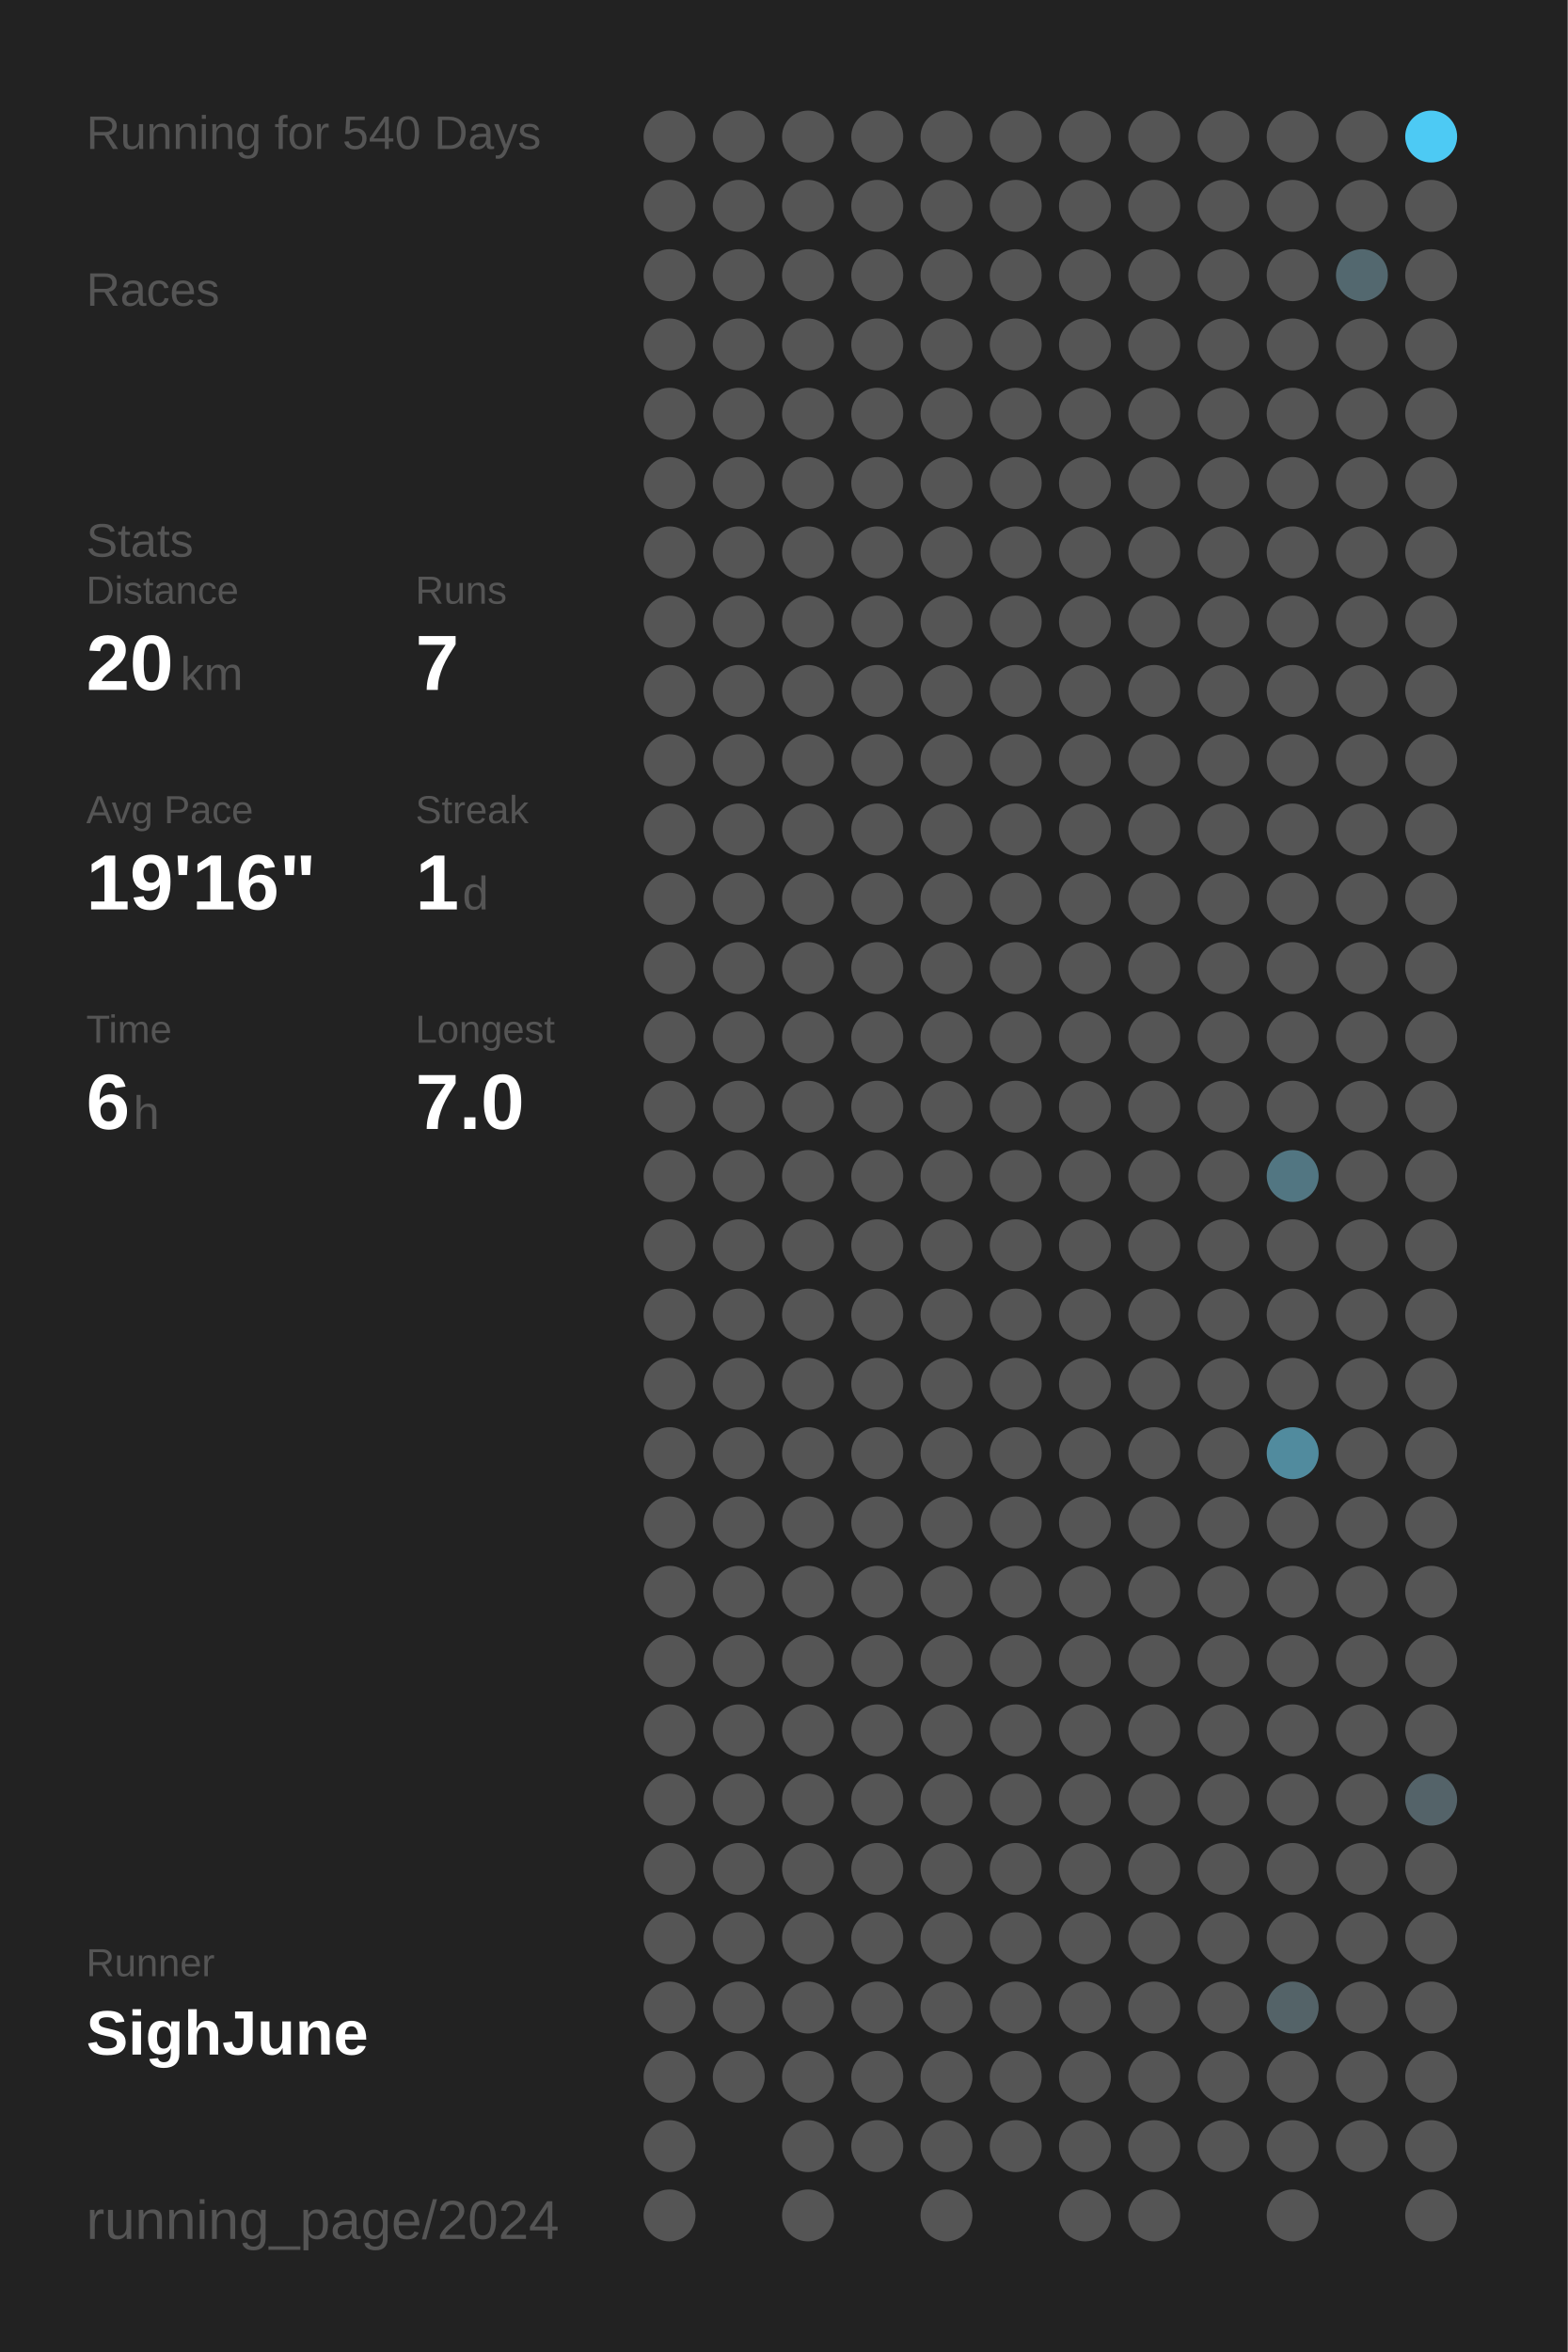
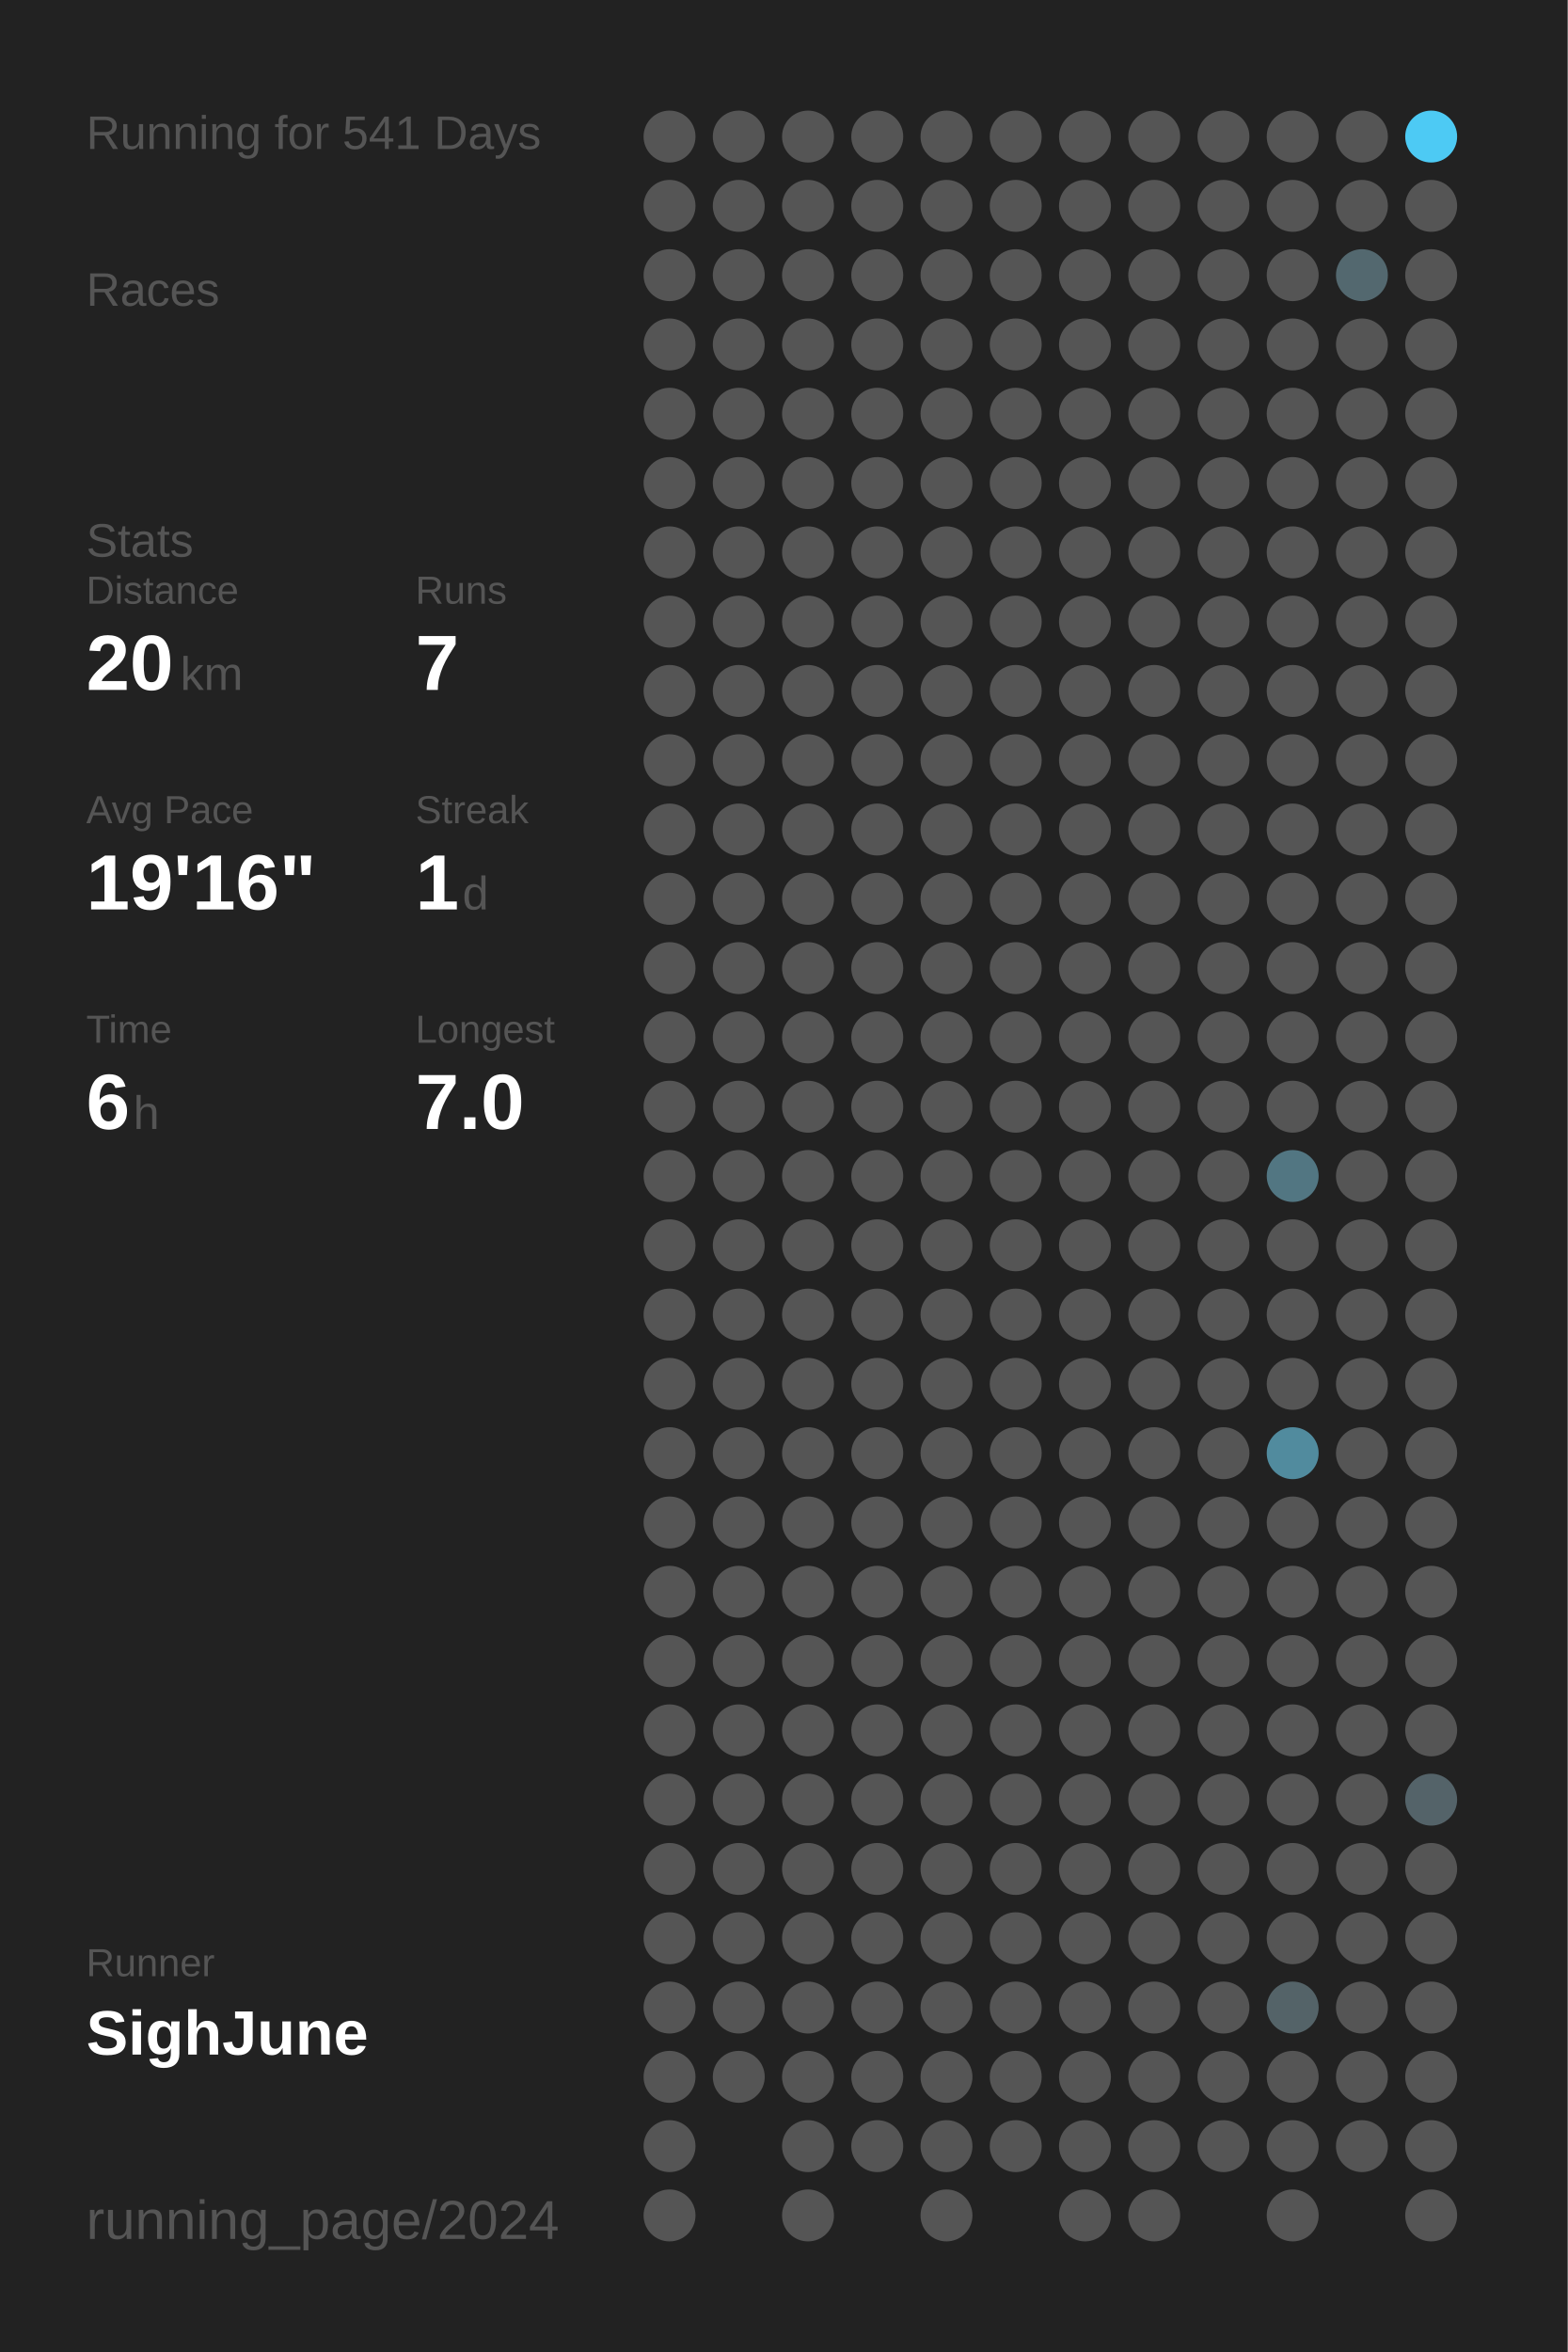
<svg xmlns="http://www.w3.org/2000/svg" baseProfile="full" height="300mm" version="1.1" viewBox="0,0,200,300" width="200mm">
  <defs />
  <rect fill="#222222" height="300" width="200" x="0" y="0" />
-   <text fill="#555555" style="font-size:6px; font-family:Arial;" x="11" y="19">Running for 540 Days</text>
+   <text fill="#555555" style="font-size:6px; font-family:Arial;" x="11" y="19">Running for 541 Days</text>
  <text fill="#555555" style="font-size:6px; font-family:Arial;" x="11" y="39">Races</text>
  <text fill="#555555" style="font-size:6px; font-family:Arial;" x="11" y="71">Stats</text>
  <text fill="#555555" style="font-size:5px; font-family:Arial;" x="11" y="77">Distance</text>
  <text fill="#FFFFFF" style="font-size:10px; font-family:Arial; font-weight:bold;" x="11" y="88">20</text>
  <text fill="#555555" style="font-size:6px; font-family:Arial;" x="23" y="88">km</text>
  <text fill="#555555" style="font-size:5px; font-family:Arial;" x="53" y="77">Runs</text>
  <text fill="#FFFFFF" style="font-size:10px; font-family:Arial; font-weight:bold;" x="53" y="88">7</text>
  <text fill="#555555" style="font-size:5px; font-family:Arial;" x="11" y="105">Avg Pace</text>
  <text fill="#FFFFFF" style="font-size:10px; font-family:Arial; font-weight:bold;" x="11" y="116">19'16"</text>
  <text fill="#555555" style="font-size:5px; font-family:Arial;" x="53" y="105">Streak</text>
  <text fill="#FFFFFF" style="font-size:10px; font-family:Arial; font-weight:bold;" x="53" y="116">1</text>
  <text fill="#555555" style="font-size:6px; font-family:Arial;" x="59" y="116">d</text>
  <text fill="#555555" style="font-size:5px; font-family:Arial;" x="11" y="133">Time</text>
  <text fill="#FFFFFF" style="font-size:10px; font-family:Arial; font-weight:bold;" x="11" y="144">6</text>
  <text fill="#555555" style="font-size:6px; font-family:Arial;" x="17" y="144">h</text>
  <text fill="#555555" style="font-size:5px; font-family:Arial;" x="53" y="133">Longest</text>
  <text fill="#FFFFFF" style="font-size:10px; font-family:Arial; font-weight:bold;" x="53" y="144">7.0</text>
  <text fill="#555555" style="font-size:5px; font-family:Arial;" x="11" y="252.065">Runner</text>
  <text fill="#FFFFFF" style="font-size:8px; font-family:Arial; font-weight:bold;" x="11" y="262.065">SighJune</text>
  <text fill="#555555" style="font-size:7px; font-family:Arial;" x="11" y="285.581">running_page/2024</text>
  <circle cx="85.417" cy="17.419" fill="#555555" r="3.312" />
  <circle cx="85.417" cy="26.258" fill="#555555" r="3.312" />
  <circle cx="85.417" cy="35.097" fill="#555555" r="3.312" />
  <circle cx="85.417" cy="43.935" fill="#555555" r="3.312" />
  <circle cx="85.417" cy="52.774" fill="#555555" r="3.312" />
  <circle cx="85.417" cy="61.613" fill="#555555" r="3.312" />
  <circle cx="85.417" cy="70.452" fill="#555555" r="3.312" />
  <circle cx="85.417" cy="79.29" fill="#555555" r="3.312" />
  <circle cx="85.417" cy="88.129" fill="#555555" r="3.312" />
  <circle cx="85.417" cy="96.968" fill="#555555" r="3.312" />
  <circle cx="85.417" cy="105.806" fill="#555555" r="3.312" />
  <circle cx="85.417" cy="114.645" fill="#555555" r="3.312" />
  <circle cx="85.417" cy="123.484" fill="#555555" r="3.312" />
  <circle cx="85.417" cy="132.323" fill="#555555" r="3.312" />
  <circle cx="85.417" cy="141.161" fill="#555555" r="3.312" />
  <circle cx="85.417" cy="150" fill="#555555" r="3.312" />
  <circle cx="85.417" cy="158.839" fill="#555555" r="3.312" />
  <circle cx="85.417" cy="167.677" fill="#555555" r="3.312" />
  <circle cx="85.417" cy="176.516" fill="#555555" r="3.312" />
  <circle cx="85.417" cy="185.355" fill="#555555" r="3.312" />
  <circle cx="85.417" cy="194.194" fill="#555555" r="3.312" />
  <circle cx="85.417" cy="203.032" fill="#555555" r="3.312" />
  <circle cx="85.417" cy="211.871" fill="#555555" r="3.312" />
  <circle cx="85.417" cy="220.71" fill="#555555" r="3.312" />
  <circle cx="85.417" cy="229.548" fill="#555555" r="3.312" />
  <circle cx="85.417" cy="238.387" fill="#555555" r="3.312" />
  <circle cx="85.417" cy="247.226" fill="#555555" r="3.312" />
  <circle cx="85.417" cy="256.065" fill="#555555" r="3.312" />
  <circle cx="85.417" cy="264.903" fill="#555555" r="3.312" />
  <circle cx="85.417" cy="273.742" fill="#555555" r="3.312" />
  <circle cx="85.417" cy="282.581" fill="#555555" r="3.312" />
  <circle cx="94.25" cy="17.419" fill="#555555" r="3.312" />
  <circle cx="94.25" cy="26.258" fill="#555555" r="3.312" />
  <circle cx="94.25" cy="35.097" fill="#555555" r="3.312" />
  <circle cx="94.25" cy="43.935" fill="#555555" r="3.312" />
  <circle cx="94.25" cy="52.774" fill="#555555" r="3.312" />
  <circle cx="94.25" cy="61.613" fill="#555555" r="3.312" />
  <circle cx="94.25" cy="70.452" fill="#555555" r="3.312" />
  <circle cx="94.25" cy="79.29" fill="#555555" r="3.312" />
  <circle cx="94.25" cy="88.129" fill="#555555" r="3.312" />
  <circle cx="94.25" cy="96.968" fill="#555555" r="3.312" />
  <circle cx="94.25" cy="105.806" fill="#555555" r="3.312" />
  <circle cx="94.25" cy="114.645" fill="#555555" r="3.312" />
  <circle cx="94.25" cy="123.484" fill="#555555" r="3.312" />
  <circle cx="94.25" cy="132.323" fill="#555555" r="3.312" />
  <circle cx="94.25" cy="141.161" fill="#555555" r="3.312" />
  <circle cx="94.25" cy="150" fill="#555555" r="3.312" />
  <circle cx="94.25" cy="158.839" fill="#555555" r="3.312" />
  <circle cx="94.25" cy="167.677" fill="#555555" r="3.312" />
  <circle cx="94.25" cy="176.516" fill="#555555" r="3.312" />
  <circle cx="94.25" cy="185.355" fill="#555555" r="3.312" />
  <circle cx="94.25" cy="194.194" fill="#555555" r="3.312" />
  <circle cx="94.25" cy="203.032" fill="#555555" r="3.312" />
  <circle cx="94.25" cy="211.871" fill="#555555" r="3.312" />
  <circle cx="94.25" cy="220.71" fill="#555555" r="3.312" />
  <circle cx="94.25" cy="229.548" fill="#555555" r="3.312" />
  <circle cx="94.25" cy="238.387" fill="#555555" r="3.312" />
  <circle cx="94.25" cy="247.226" fill="#555555" r="3.312" />
  <circle cx="94.25" cy="256.065" fill="#555555" r="3.312" />
  <circle cx="94.25" cy="264.903" fill="#555555" r="3.312" />
  <circle cx="103.083" cy="17.419" fill="#555555" r="3.312" />
  <circle cx="103.083" cy="26.258" fill="#555555" r="3.312" />
  <circle cx="103.083" cy="35.097" fill="#555555" r="3.312" />
  <circle cx="103.083" cy="43.935" fill="#555555" r="3.312" />
  <circle cx="103.083" cy="52.774" fill="#555555" r="3.312" />
  <circle cx="103.083" cy="61.613" fill="#555555" r="3.312" />
  <circle cx="103.083" cy="70.452" fill="#555555" r="3.312" />
  <circle cx="103.083" cy="79.29" fill="#555555" r="3.312" />
  <circle cx="103.083" cy="88.129" fill="#555555" r="3.312" />
  <circle cx="103.083" cy="96.968" fill="#555555" r="3.312" />
  <circle cx="103.083" cy="105.806" fill="#555555" r="3.312" />
  <circle cx="103.083" cy="114.645" fill="#555555" r="3.312" />
  <circle cx="103.083" cy="123.484" fill="#555555" r="3.312" />
  <circle cx="103.083" cy="132.323" fill="#555555" r="3.312" />
  <circle cx="103.083" cy="141.161" fill="#555555" r="3.312" />
  <circle cx="103.083" cy="150" fill="#555555" r="3.312" />
  <circle cx="103.083" cy="158.839" fill="#555555" r="3.312" />
  <circle cx="103.083" cy="167.677" fill="#555555" r="3.312" />
  <circle cx="103.083" cy="176.516" fill="#555555" r="3.312" />
  <circle cx="103.083" cy="185.355" fill="#555555" r="3.312" />
  <circle cx="103.083" cy="194.194" fill="#555555" r="3.312" />
  <circle cx="103.083" cy="203.032" fill="#555555" r="3.312" />
  <circle cx="103.083" cy="211.871" fill="#555555" r="3.312" />
  <circle cx="103.083" cy="220.71" fill="#555555" r="3.312" />
  <circle cx="103.083" cy="229.548" fill="#555555" r="3.312" />
  <circle cx="103.083" cy="238.387" fill="#555555" r="3.312" />
  <circle cx="103.083" cy="247.226" fill="#555555" r="3.312" />
  <circle cx="103.083" cy="256.065" fill="#555555" r="3.312" />
  <circle cx="103.083" cy="264.903" fill="#555555" r="3.312" />
  <circle cx="103.083" cy="273.742" fill="#555555" r="3.312" />
  <circle cx="103.083" cy="282.581" fill="#555555" r="3.312" />
  <circle cx="111.917" cy="17.419" fill="#555555" r="3.312" />
  <circle cx="111.917" cy="26.258" fill="#555555" r="3.312" />
  <circle cx="111.917" cy="35.097" fill="#555555" r="3.312" />
  <circle cx="111.917" cy="43.935" fill="#555555" r="3.312" />
  <circle cx="111.917" cy="52.774" fill="#555555" r="3.312" />
  <circle cx="111.917" cy="61.613" fill="#555555" r="3.312" />
  <circle cx="111.917" cy="70.452" fill="#555555" r="3.312" />
  <circle cx="111.917" cy="79.29" fill="#555555" r="3.312" />
  <circle cx="111.917" cy="88.129" fill="#555555" r="3.312" />
  <circle cx="111.917" cy="96.968" fill="#555555" r="3.312" />
  <circle cx="111.917" cy="105.806" fill="#555555" r="3.312" />
  <circle cx="111.917" cy="114.645" fill="#555555" r="3.312" />
  <circle cx="111.917" cy="123.484" fill="#555555" r="3.312" />
  <circle cx="111.917" cy="132.323" fill="#555555" r="3.312" />
  <circle cx="111.917" cy="141.161" fill="#555555" r="3.312" />
  <circle cx="111.917" cy="150" fill="#555555" r="3.312" />
  <circle cx="111.917" cy="158.839" fill="#555555" r="3.312" />
  <circle cx="111.917" cy="167.677" fill="#555555" r="3.312" />
  <circle cx="111.917" cy="176.516" fill="#555555" r="3.312" />
  <circle cx="111.917" cy="185.355" fill="#555555" r="3.312" />
  <circle cx="111.917" cy="194.194" fill="#555555" r="3.312" />
  <circle cx="111.917" cy="203.032" fill="#555555" r="3.312" />
  <circle cx="111.917" cy="211.871" fill="#555555" r="3.312" />
  <circle cx="111.917" cy="220.71" fill="#555555" r="3.312" />
  <circle cx="111.917" cy="229.548" fill="#555555" r="3.312" />
  <circle cx="111.917" cy="238.387" fill="#555555" r="3.312" />
  <circle cx="111.917" cy="247.226" fill="#555555" r="3.312" />
  <circle cx="111.917" cy="256.065" fill="#555555" r="3.312" />
  <circle cx="111.917" cy="264.903" fill="#555555" r="3.312" />
  <circle cx="111.917" cy="273.742" fill="#555555" r="3.312" />
  <circle cx="120.75" cy="17.419" fill="#555555" r="3.312" />
  <circle cx="120.75" cy="26.258" fill="#555555" r="3.312" />
  <circle cx="120.75" cy="35.097" fill="#555555" r="3.312" />
  <circle cx="120.75" cy="43.935" fill="#555555" r="3.312" />
  <circle cx="120.75" cy="52.774" fill="#555555" r="3.312" />
  <circle cx="120.75" cy="61.613" fill="#555555" r="3.312" />
  <circle cx="120.75" cy="70.452" fill="#555555" r="3.312" />
  <circle cx="120.75" cy="79.29" fill="#555555" r="3.312" />
  <circle cx="120.75" cy="88.129" fill="#555555" r="3.312" />
  <circle cx="120.75" cy="96.968" fill="#555555" r="3.312" />
  <circle cx="120.75" cy="105.806" fill="#555555" r="3.312" />
  <circle cx="120.75" cy="114.645" fill="#555555" r="3.312" />
  <circle cx="120.75" cy="123.484" fill="#555555" r="3.312" />
  <circle cx="120.75" cy="132.323" fill="#555555" r="3.312" />
  <circle cx="120.75" cy="141.161" fill="#555555" r="3.312" />
  <circle cx="120.75" cy="150" fill="#555555" r="3.312" />
  <circle cx="120.75" cy="158.839" fill="#555555" r="3.312" />
  <circle cx="120.75" cy="167.677" fill="#555555" r="3.312" />
  <circle cx="120.75" cy="176.516" fill="#555555" r="3.312" />
  <circle cx="120.75" cy="185.355" fill="#555555" r="3.312" />
  <circle cx="120.75" cy="194.194" fill="#555555" r="3.312" />
  <circle cx="120.75" cy="203.032" fill="#555555" r="3.312" />
  <circle cx="120.75" cy="211.871" fill="#555555" r="3.312" />
  <circle cx="120.75" cy="220.71" fill="#555555" r="3.312" />
  <circle cx="120.75" cy="229.548" fill="#555555" r="3.312" />
  <circle cx="120.75" cy="238.387" fill="#555555" r="3.312" />
  <circle cx="120.75" cy="247.226" fill="#555555" r="3.312" />
  <circle cx="120.75" cy="256.065" fill="#555555" r="3.312" />
  <circle cx="120.75" cy="264.903" fill="#555555" r="3.312" />
  <circle cx="120.75" cy="273.742" fill="#555555" r="3.312" />
  <circle cx="120.75" cy="282.581" fill="#555555" r="3.312" />
  <circle cx="129.583" cy="17.419" fill="#555555" r="3.312" />
  <circle cx="129.583" cy="26.258" fill="#555555" r="3.312" />
  <circle cx="129.583" cy="35.097" fill="#555555" r="3.312" />
  <circle cx="129.583" cy="43.935" fill="#555555" r="3.312" />
  <circle cx="129.583" cy="52.774" fill="#555555" r="3.312" />
  <circle cx="129.583" cy="61.613" fill="#555555" r="3.312" />
  <circle cx="129.583" cy="70.452" fill="#555555" r="3.312" />
  <circle cx="129.583" cy="79.29" fill="#555555" r="3.312" />
  <circle cx="129.583" cy="88.129" fill="#555555" r="3.312" />
  <circle cx="129.583" cy="96.968" fill="#555555" r="3.312" />
  <circle cx="129.583" cy="105.806" fill="#555555" r="3.312" />
  <circle cx="129.583" cy="114.645" fill="#555555" r="3.312" />
  <circle cx="129.583" cy="123.484" fill="#555555" r="3.312" />
  <circle cx="129.583" cy="132.323" fill="#555555" r="3.312" />
  <circle cx="129.583" cy="141.161" fill="#555555" r="3.312" />
  <circle cx="129.583" cy="150" fill="#555555" r="3.312" />
  <circle cx="129.583" cy="158.839" fill="#555555" r="3.312" />
  <circle cx="129.583" cy="167.677" fill="#555555" r="3.312" />
  <circle cx="129.583" cy="176.516" fill="#555555" r="3.312" />
  <circle cx="129.583" cy="185.355" fill="#555555" r="3.312" />
  <circle cx="129.583" cy="194.194" fill="#555555" r="3.312" />
  <circle cx="129.583" cy="203.032" fill="#555555" r="3.312" />
  <circle cx="129.583" cy="211.871" fill="#555555" r="3.312" />
  <circle cx="129.583" cy="220.71" fill="#555555" r="3.312" />
  <circle cx="129.583" cy="229.548" fill="#555555" r="3.312" />
  <circle cx="129.583" cy="238.387" fill="#555555" r="3.312" />
  <circle cx="129.583" cy="247.226" fill="#555555" r="3.312" />
  <circle cx="129.583" cy="256.065" fill="#555555" r="3.312" />
  <circle cx="129.583" cy="264.903" fill="#555555" r="3.312" />
  <circle cx="129.583" cy="273.742" fill="#555555" r="3.312" />
  <circle cx="138.417" cy="17.419" fill="#555555" r="3.312" />
  <circle cx="138.417" cy="26.258" fill="#555555" r="3.312" />
  <circle cx="138.417" cy="35.097" fill="#555555" r="3.312" />
  <circle cx="138.417" cy="43.935" fill="#555555" r="3.312" />
  <circle cx="138.417" cy="52.774" fill="#555555" r="3.312" />
  <circle cx="138.417" cy="61.613" fill="#555555" r="3.312" />
  <circle cx="138.417" cy="70.452" fill="#555555" r="3.312" />
  <circle cx="138.417" cy="79.29" fill="#555555" r="3.312" />
  <circle cx="138.417" cy="88.129" fill="#555555" r="3.312" />
  <circle cx="138.417" cy="96.968" fill="#555555" r="3.312" />
  <circle cx="138.417" cy="105.806" fill="#555555" r="3.312" />
  <circle cx="138.417" cy="114.645" fill="#555555" r="3.312" />
  <circle cx="138.417" cy="123.484" fill="#555555" r="3.312" />
  <circle cx="138.417" cy="132.323" fill="#555555" r="3.312" />
  <circle cx="138.417" cy="141.161" fill="#555555" r="3.312" />
  <circle cx="138.417" cy="150" fill="#555555" r="3.312" />
  <circle cx="138.417" cy="158.839" fill="#555555" r="3.312" />
  <circle cx="138.417" cy="167.677" fill="#555555" r="3.312" />
  <circle cx="138.417" cy="176.516" fill="#555555" r="3.312" />
  <circle cx="138.417" cy="185.355" fill="#555555" r="3.312" />
  <circle cx="138.417" cy="194.194" fill="#555555" r="3.312" />
  <circle cx="138.417" cy="203.032" fill="#555555" r="3.312" />
  <circle cx="138.417" cy="211.871" fill="#555555" r="3.312" />
  <circle cx="138.417" cy="220.71" fill="#555555" r="3.312" />
  <circle cx="138.417" cy="229.548" fill="#555555" r="3.312" />
  <circle cx="138.417" cy="238.387" fill="#555555" r="3.312" />
  <circle cx="138.417" cy="247.226" fill="#555555" r="3.312" />
  <circle cx="138.417" cy="256.065" fill="#555555" r="3.312" />
  <circle cx="138.417" cy="264.903" fill="#555555" r="3.312" />
  <circle cx="138.417" cy="273.742" fill="#555555" r="3.312" />
  <circle cx="138.417" cy="282.581" fill="#555555" r="3.312" />
  <circle cx="147.25" cy="17.419" fill="#555555" r="3.312" />
  <circle cx="147.25" cy="26.258" fill="#555555" r="3.312" />
  <circle cx="147.25" cy="35.097" fill="#555555" r="3.312" />
  <circle cx="147.25" cy="43.935" fill="#555555" r="3.312" />
  <circle cx="147.25" cy="52.774" fill="#555555" r="3.312" />
  <circle cx="147.25" cy="61.613" fill="#555555" r="3.312" />
  <circle cx="147.25" cy="70.452" fill="#555555" r="3.312" />
  <circle cx="147.25" cy="79.29" fill="#555555" r="3.312" />
  <circle cx="147.25" cy="88.129" fill="#555555" r="3.312" />
  <circle cx="147.25" cy="96.968" fill="#555555" r="3.312" />
  <circle cx="147.25" cy="105.806" fill="#555555" r="3.312" />
  <circle cx="147.25" cy="114.645" fill="#555555" r="3.312" />
  <circle cx="147.25" cy="123.484" fill="#555555" r="3.312" />
  <circle cx="147.25" cy="132.323" fill="#555555" r="3.312" />
  <circle cx="147.25" cy="141.161" fill="#555555" r="3.312" />
  <circle cx="147.25" cy="150" fill="#555555" r="3.312" />
  <circle cx="147.25" cy="158.839" fill="#555555" r="3.312" />
  <circle cx="147.25" cy="167.677" fill="#555555" r="3.312" />
  <circle cx="147.25" cy="176.516" fill="#555555" r="3.312" />
  <circle cx="147.25" cy="185.355" fill="#555555" r="3.312" />
  <circle cx="147.25" cy="194.194" fill="#555555" r="3.312" />
  <circle cx="147.25" cy="203.032" fill="#555555" r="3.312" />
  <circle cx="147.25" cy="211.871" fill="#555555" r="3.312" />
  <circle cx="147.25" cy="220.71" fill="#555555" r="3.312" />
  <circle cx="147.25" cy="229.548" fill="#555555" r="3.312" />
  <circle cx="147.25" cy="238.387" fill="#555555" r="3.312" />
  <circle cx="147.25" cy="247.226" fill="#555555" r="3.312" />
  <circle cx="147.25" cy="256.065" fill="#555555" r="3.312" />
  <circle cx="147.25" cy="264.903" fill="#555555" r="3.312" />
  <circle cx="147.25" cy="273.742" fill="#555555" r="3.312" />
  <circle cx="147.25" cy="282.581" fill="#555555" r="3.312" />
  <circle cx="156.083" cy="17.419" fill="#555555" r="3.312" />
  <circle cx="156.083" cy="26.258" fill="#555555" r="3.312" />
  <circle cx="156.083" cy="35.097" fill="#555555" r="3.312" />
  <circle cx="156.083" cy="43.935" fill="#555555" r="3.312" />
  <circle cx="156.083" cy="52.774" fill="#555555" r="3.312" />
  <circle cx="156.083" cy="61.613" fill="#555555" r="3.312" />
  <circle cx="156.083" cy="70.452" fill="#555555" r="3.312" />
  <circle cx="156.083" cy="79.29" fill="#555555" r="3.312" />
  <circle cx="156.083" cy="88.129" fill="#555555" r="3.312" />
  <circle cx="156.083" cy="96.968" fill="#555555" r="3.312" />
  <circle cx="156.083" cy="105.806" fill="#555555" r="3.312" />
  <circle cx="156.083" cy="114.645" fill="#555555" r="3.312" />
  <circle cx="156.083" cy="123.484" fill="#555555" r="3.312" />
  <circle cx="156.083" cy="132.323" fill="#555555" r="3.312" />
  <circle cx="156.083" cy="141.161" fill="#555555" r="3.312" />
  <circle cx="156.083" cy="150" fill="#555555" r="3.312" />
  <circle cx="156.083" cy="158.839" fill="#555555" r="3.312" />
  <circle cx="156.083" cy="167.677" fill="#555555" r="3.312" />
  <circle cx="156.083" cy="176.516" fill="#555555" r="3.312" />
  <circle cx="156.083" cy="185.355" fill="#555555" r="3.312" />
  <circle cx="156.083" cy="194.194" fill="#555555" r="3.312" />
  <circle cx="156.083" cy="203.032" fill="#555555" r="3.312" />
  <circle cx="156.083" cy="211.871" fill="#555555" r="3.312" />
  <circle cx="156.083" cy="220.71" fill="#555555" r="3.312" />
  <circle cx="156.083" cy="229.548" fill="#555555" r="3.312" />
  <circle cx="156.083" cy="238.387" fill="#555555" r="3.312" />
  <circle cx="156.083" cy="247.226" fill="#555555" r="3.312" />
  <circle cx="156.083" cy="256.065" fill="#555555" r="3.312" />
  <circle cx="156.083" cy="264.903" fill="#555555" r="3.312" />
  <circle cx="156.083" cy="273.742" fill="#555555" r="3.312" />
  <circle cx="164.917" cy="17.419" fill="#555555" r="3.312" />
  <circle cx="164.917" cy="26.258" fill="#555555" r="3.312" />
  <circle cx="164.917" cy="35.097" fill="#555555" r="3.312" />
  <circle cx="164.917" cy="43.935" fill="#555555" r="3.312" />
  <circle cx="164.917" cy="52.774" fill="#555555" r="3.312" />
  <circle cx="164.917" cy="61.613" fill="#555555" r="3.312" />
  <circle cx="164.917" cy="70.452" fill="#555555" r="3.312" />
  <circle cx="164.917" cy="79.29" fill="#555555" r="3.312" />
  <circle cx="164.917" cy="88.129" fill="#555555" r="3.312" />
  <circle cx="164.917" cy="96.968" fill="#555555" r="3.312" />
  <circle cx="164.917" cy="105.806" fill="#555555" r="3.312" />
  <circle cx="164.917" cy="114.645" fill="#555555" r="3.312" />
  <circle cx="164.917" cy="123.484" fill="#555555" r="3.312" />
  <circle cx="164.917" cy="132.323" fill="#555555" r="3.312" />
  <circle cx="164.917" cy="141.161" fill="#555555" r="3.312" />
  <circle cx="164.917" cy="150" fill="#527682" r="3.312" />
  <circle cx="164.917" cy="158.839" fill="#555555" r="3.312" />
  <circle cx="164.917" cy="167.677" fill="#555555" r="3.312" />
  <circle cx="164.917" cy="176.516" fill="#555555" r="3.312" />
  <circle cx="164.917" cy="185.355" fill="#518b9e" r="3.312" />
  <circle cx="164.917" cy="194.194" fill="#555555" r="3.312" />
  <circle cx="164.917" cy="203.032" fill="#555555" r="3.312" />
  <circle cx="164.917" cy="211.871" fill="#555555" r="3.312" />
  <circle cx="164.917" cy="220.71" fill="#555555" r="3.312" />
  <circle cx="164.917" cy="229.548" fill="#555555" r="3.312" />
  <circle cx="164.917" cy="238.387" fill="#555555" r="3.312" />
  <circle cx="164.917" cy="247.226" fill="#555555" r="3.312" />
  <circle cx="164.917" cy="256.065" fill="#546368" r="3.312" />
  <circle cx="164.917" cy="264.903" fill="#555555" r="3.312" />
  <circle cx="164.917" cy="273.742" fill="#555555" r="3.312" />
  <circle cx="164.917" cy="282.581" fill="#555555" r="3.312" />
  <circle cx="173.75" cy="17.419" fill="#555555" r="3.312" />
  <circle cx="173.75" cy="26.258" fill="#555555" r="3.312" />
  <circle cx="173.75" cy="35.097" fill="#53686f" r="3.312" />
  <circle cx="173.75" cy="43.935" fill="#555555" r="3.312" />
  <circle cx="173.75" cy="52.774" fill="#555555" r="3.312" />
  <circle cx="173.75" cy="61.613" fill="#555555" r="3.312" />
  <circle cx="173.75" cy="70.452" fill="#555555" r="3.312" />
  <circle cx="173.75" cy="79.29" fill="#555555" r="3.312" />
  <circle cx="173.75" cy="88.129" fill="#555555" r="3.312" />
  <circle cx="173.75" cy="96.968" fill="#555555" r="3.312" />
  <circle cx="173.75" cy="105.806" fill="#555555" r="3.312" />
  <circle cx="173.75" cy="114.645" fill="#555555" r="3.312" />
  <circle cx="173.75" cy="123.484" fill="#555555" r="3.312" />
  <circle cx="173.75" cy="132.323" fill="#555555" r="3.312" />
  <circle cx="173.75" cy="141.161" fill="#555555" r="3.312" />
  <circle cx="173.75" cy="150" fill="#555555" r="3.312" />
  <circle cx="173.75" cy="158.839" fill="#555555" r="3.312" />
  <circle cx="173.75" cy="167.677" fill="#555555" r="3.312" />
  <circle cx="173.75" cy="176.516" fill="#555555" r="3.312" />
  <circle cx="173.75" cy="185.355" fill="#555555" r="3.312" />
  <circle cx="173.75" cy="194.194" fill="#555555" r="3.312" />
  <circle cx="173.75" cy="203.032" fill="#555555" r="3.312" />
  <circle cx="173.75" cy="211.871" fill="#555555" r="3.312" />
  <circle cx="173.75" cy="220.71" fill="#555555" r="3.312" />
  <circle cx="173.75" cy="229.548" fill="#555555" r="3.312" />
  <circle cx="173.75" cy="238.387" fill="#555555" r="3.312" />
  <circle cx="173.75" cy="247.226" fill="#555555" r="3.312" />
  <circle cx="173.75" cy="256.065" fill="#555555" r="3.312" />
  <circle cx="173.75" cy="264.903" fill="#555555" r="3.312" />
  <circle cx="173.75" cy="273.742" fill="#555555" r="3.312" />
  <circle cx="182.583" cy="17.419" fill="#4dcaf4" r="3.312" />
  <circle cx="182.583" cy="26.258" fill="#555555" r="3.312" />
  <circle cx="182.583" cy="35.097" fill="#555555" r="3.312" />
  <circle cx="182.583" cy="43.935" fill="#555555" r="3.312" />
  <circle cx="182.583" cy="52.774" fill="#555555" r="3.312" />
  <circle cx="182.583" cy="61.613" fill="#555555" r="3.312" />
  <circle cx="182.583" cy="70.452" fill="#555555" r="3.312" />
  <circle cx="182.583" cy="79.29" fill="#555555" r="3.312" />
  <circle cx="182.583" cy="88.129" fill="#555555" r="3.312" />
  <circle cx="182.583" cy="96.968" fill="#555555" r="3.312" />
  <circle cx="182.583" cy="105.806" fill="#555555" r="3.312" />
  <circle cx="182.583" cy="114.645" fill="#555555" r="3.312" />
  <circle cx="182.583" cy="123.484" fill="#555555" r="3.312" />
  <circle cx="182.583" cy="132.323" fill="#555555" r="3.312" />
  <circle cx="182.583" cy="141.161" fill="#555555" r="3.312" />
  <circle cx="182.583" cy="150" fill="#555555" r="3.312" />
  <circle cx="182.583" cy="158.839" fill="#555555" r="3.312" />
  <circle cx="182.583" cy="167.677" fill="#555555" r="3.312" />
  <circle cx="182.583" cy="176.516" fill="#555555" r="3.312" />
  <circle cx="182.583" cy="185.355" fill="#555555" r="3.312" />
  <circle cx="182.583" cy="194.194" fill="#555555" r="3.312" />
  <circle cx="182.583" cy="203.032" fill="#555555" r="3.312" />
  <circle cx="182.583" cy="211.871" fill="#555555" r="3.312" />
  <circle cx="182.583" cy="220.71" fill="#555555" r="3.312" />
  <circle cx="182.583" cy="229.548" fill="#546369" r="3.312" />
  <circle cx="182.583" cy="238.387" fill="#555555" r="3.312" />
  <circle cx="182.583" cy="247.226" fill="#555555" r="3.312" />
  <circle cx="182.583" cy="256.065" fill="#555555" r="3.312" />
  <circle cx="182.583" cy="264.903" fill="#555555" r="3.312" />
  <circle cx="182.583" cy="273.742" fill="#555555" r="3.312" />
  <circle cx="182.583" cy="282.581" fill="#555555" r="3.312" />
</svg>
